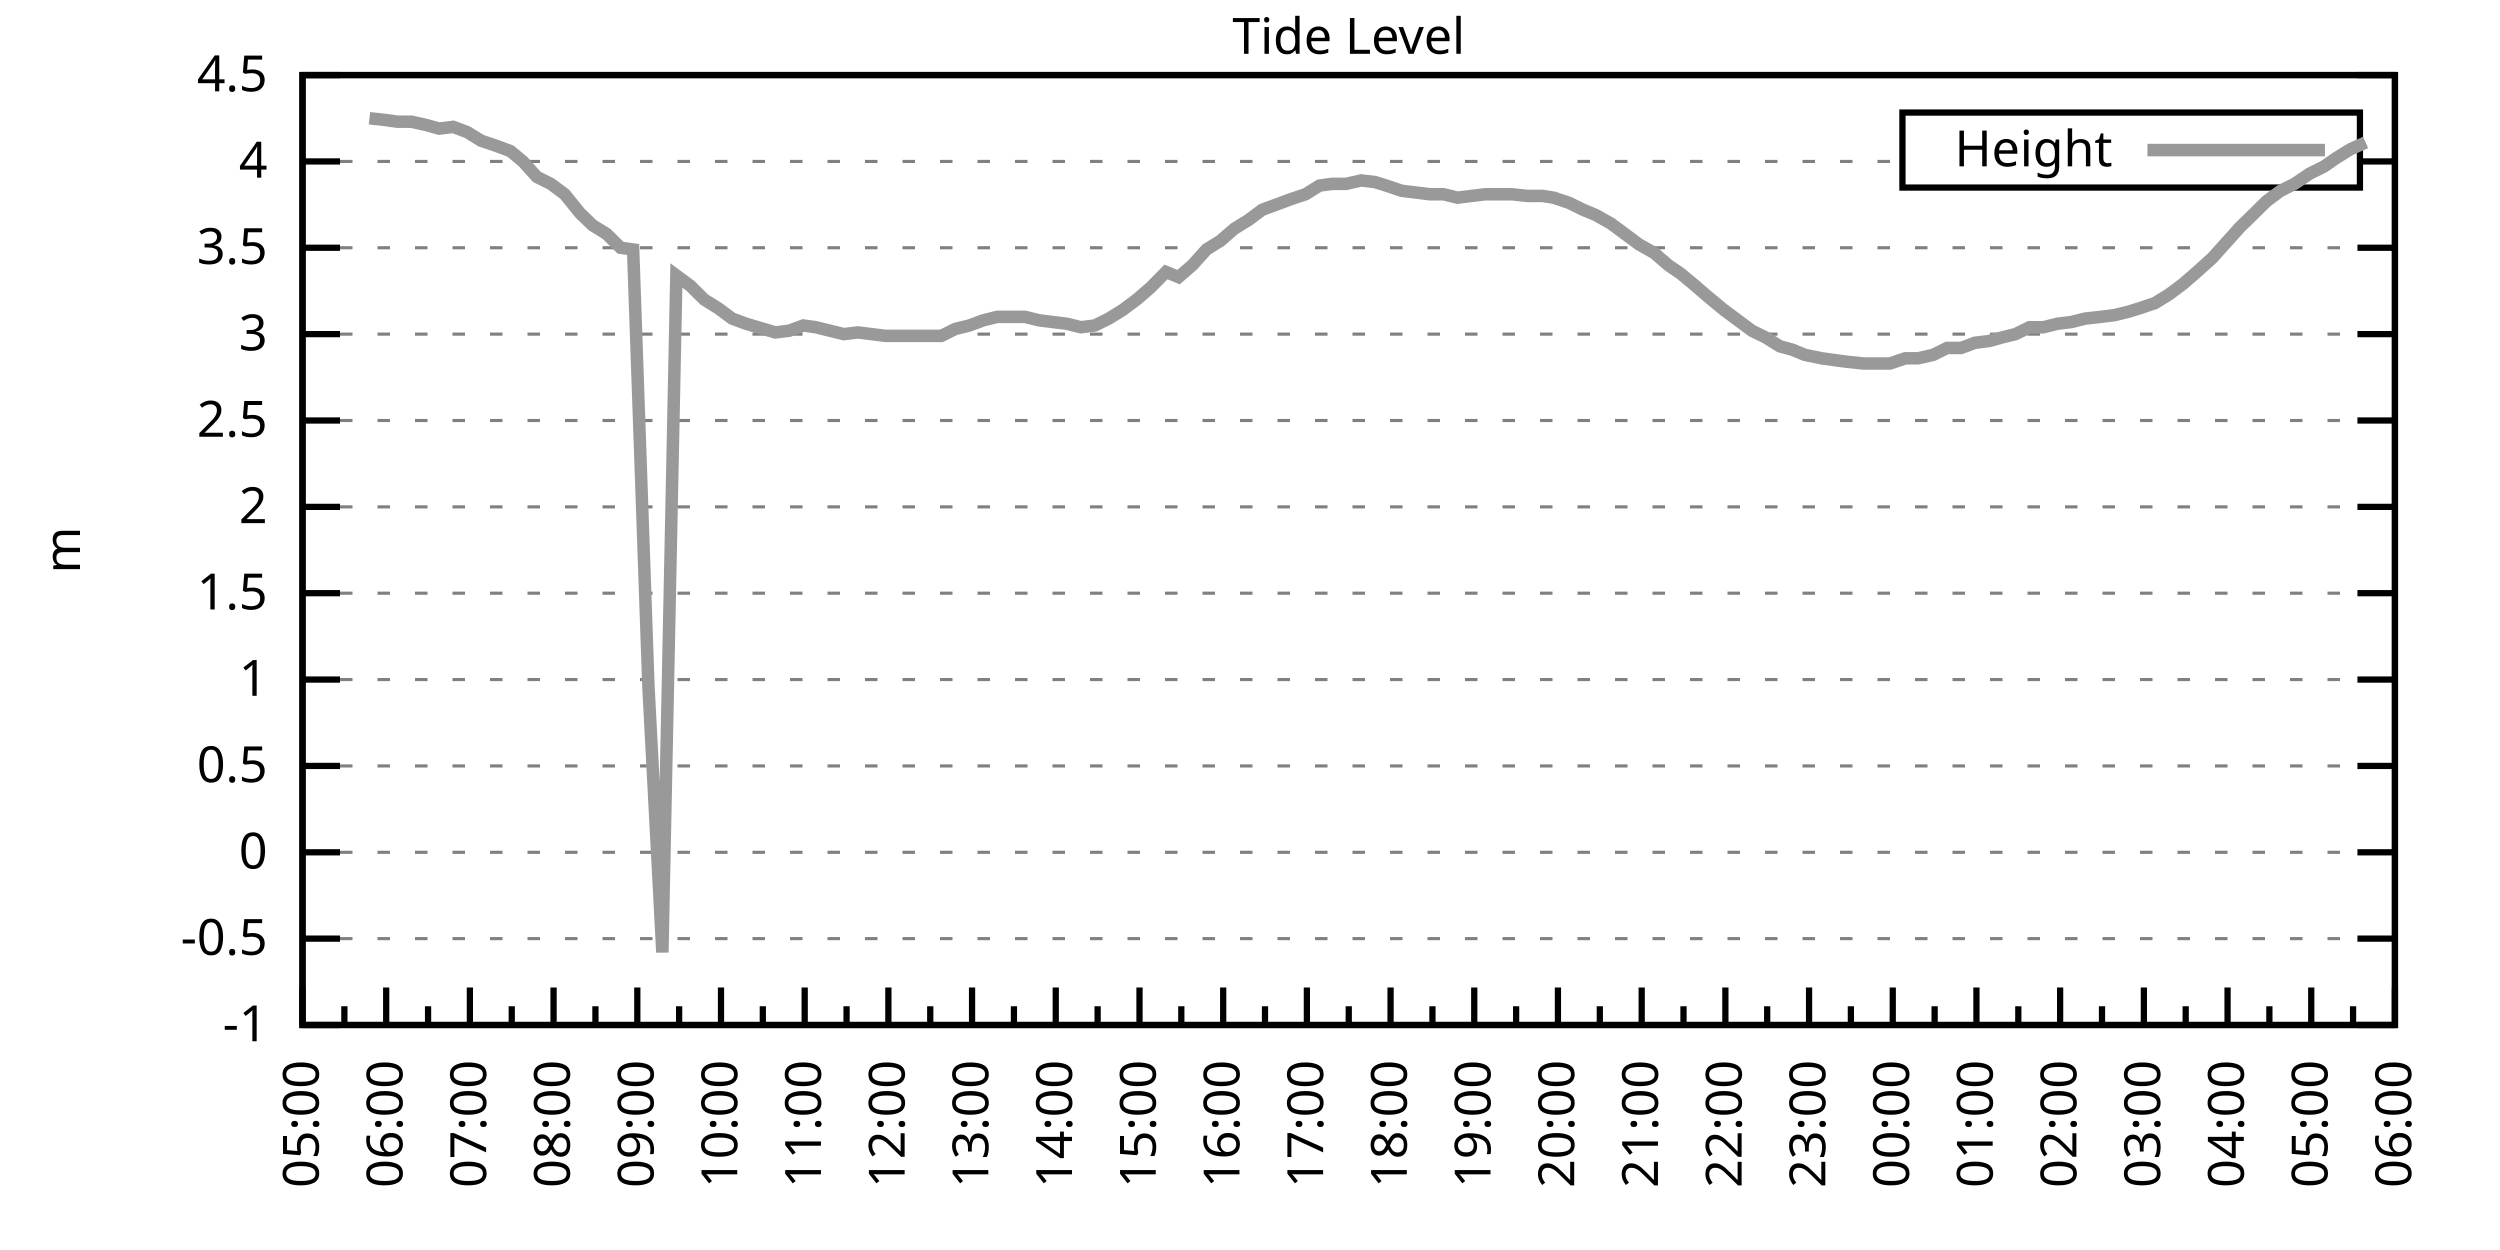
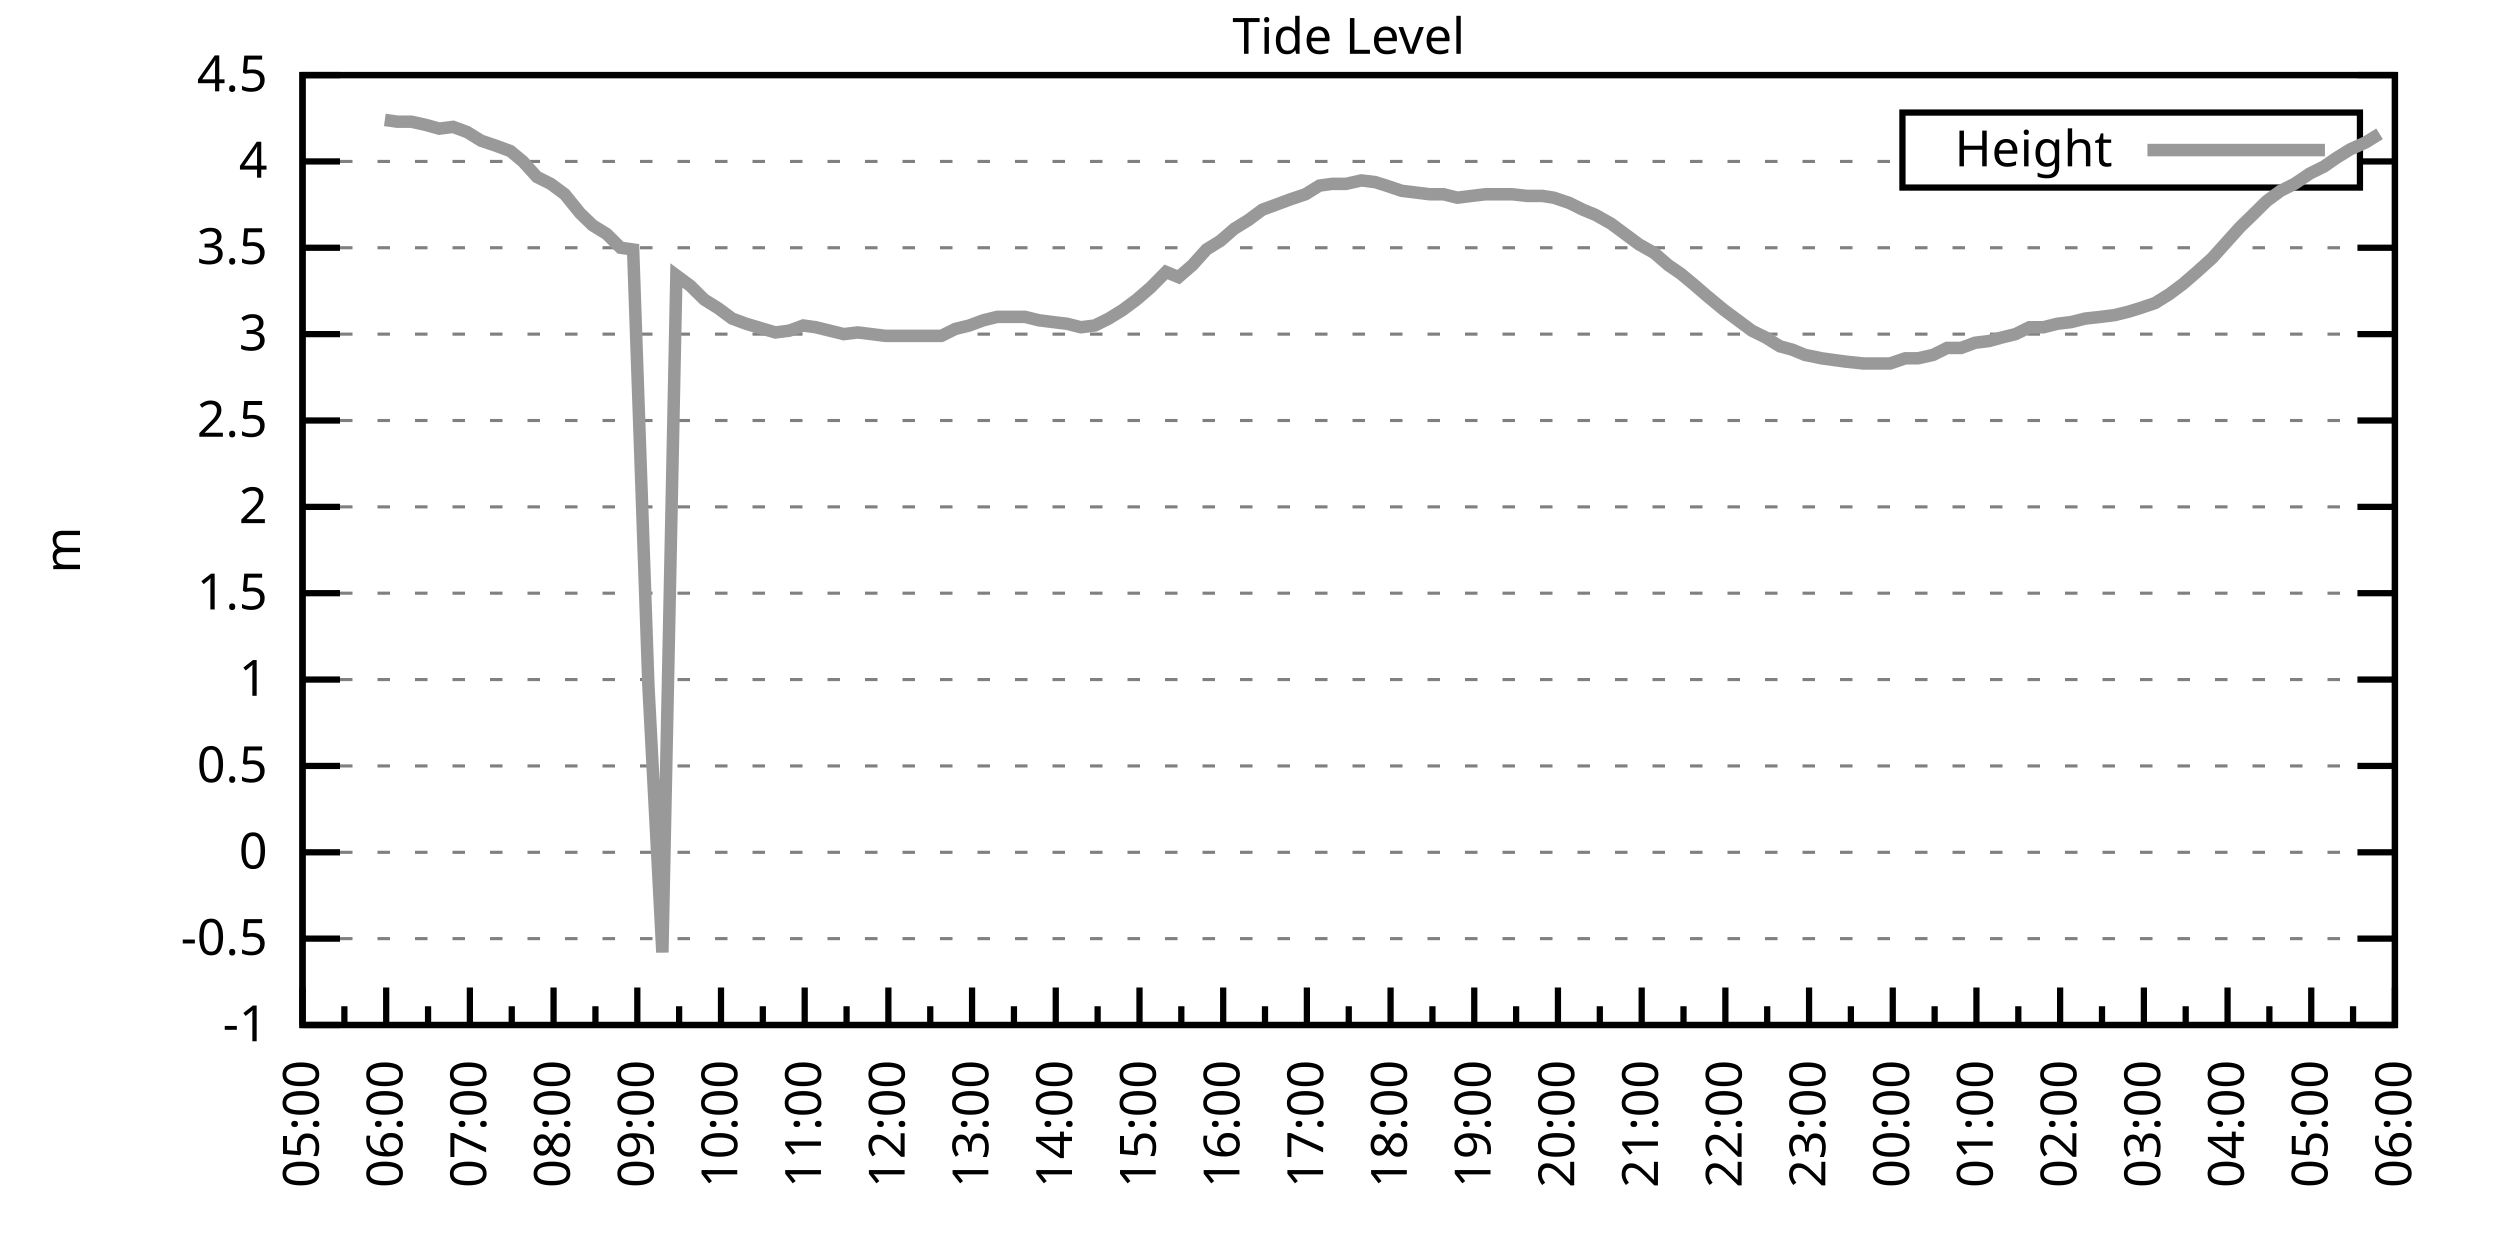
<svg xmlns="http://www.w3.org/2000/svg" xmlns:xlink="http://www.w3.org/1999/xlink" width="400" height="200" viewBox="0 0 400 200">
  <g id="gnuplot_canvas">
    <rect x="0" y="0" width="400" height="200" fill="none" />
    <defs>
      <circle id="gpDot" r="0.5" stroke-width="0.5" stroke="currentColor" />
      <path id="gpPt0" stroke-width="0.333" stroke="currentColor" d="M-1,0 h2 M0,-1 v2" />
      <path id="gpPt1" stroke-width="0.333" stroke="currentColor" d="M-1,-1 L1,1 M1,-1 L-1,1" />
      <path id="gpPt2" stroke-width="0.333" stroke="currentColor" d="M-1,0 L1,0 M0,-1 L0,1 M-1,-1 L1,1 M-1,1 L1,-1" />
      <rect id="gpPt3" stroke-width="0.333" stroke="currentColor" x="-1" y="-1" width="2" height="2" />
      <rect id="gpPt4" stroke-width="0.333" stroke="currentColor" fill="currentColor" x="-1" y="-1" width="2" height="2" />
      <circle id="gpPt5" stroke-width="0.333" stroke="currentColor" cx="0" cy="0" r="1" />
      <use xlink:href="#gpPt5" id="gpPt6" fill="currentColor" stroke="none" />
      <path id="gpPt7" stroke-width="0.333" stroke="currentColor" d="M0,-1.33 L-1.33,0.67 L1.33,0.67 z" />
      <use xlink:href="#gpPt7" id="gpPt8" fill="currentColor" stroke="none" />
      <use xlink:href="#gpPt7" id="gpPt9" stroke="currentColor" transform="rotate(180)" />
      <use xlink:href="#gpPt9" id="gpPt10" fill="currentColor" stroke="none" />
      <use xlink:href="#gpPt3" id="gpPt11" stroke="currentColor" transform="rotate(45)" />
      <use xlink:href="#gpPt11" id="gpPt12" fill="currentColor" stroke="none" />
      <path id="gpPt13" stroke-width="0.333" stroke="currentColor" d="M0,1.330 L1.265,0.411 L0.782,-1.067 L-0.782,-1.076 L-1.265,0.411 z" />
      <use xlink:href="#gpPt13" id="gpPt14" fill="currentColor" stroke="none" />
      <filter id="textbox" filterUnits="objectBoundingBox" x="0" y="0" height="1" width="1">
        <feFlood flood-color="white" flood-opacity="1" result="bgnd" />
        <feComposite in="SourceGraphic" in2="bgnd" operator="atop" />
      </filter>
      <filter id="greybox" filterUnits="objectBoundingBox" x="0" y="0" height="1" width="1">
        <feFlood flood-color="lightgrey" flood-opacity="1" result="grey" />
        <feComposite in="SourceGraphic" in2="grey" operator="atop" />
      </filter>
    </defs>
    <g fill="none" color="white" stroke="currentColor" stroke-width="1.00" stroke-linecap="butt" stroke-linejoin="miter">
</g>
    <g fill="none" color="black" stroke="currentColor" stroke-width="1.00" stroke-linecap="butt" stroke-linejoin="miter">
      <g stroke="none" shape-rendering="crispEdges">
        <polygon fill="rgb(255, 255, 255)" points="48.40,164.00 383.18,164.00 383.18,12.02 48.40,12.02 " />
      </g>
    </g>
    <g fill="none" color="black" stroke="currentColor" stroke-width="1.00" stroke-linecap="butt" stroke-linejoin="miter">
</g>
    <g fill="none" color="black" stroke="black" stroke-width="0.50" stroke-linecap="butt" stroke-linejoin="miter">
</g>
    <g fill="none" color="gray" stroke="currentColor" stroke-width="0.50" stroke-linecap="butt" stroke-linejoin="miter">
      <path stroke="gray" stroke-dasharray="2,4" class="gridline" d="M48.40,164.00 L383.19,164.00  " />
    </g>
    <g fill="none" color="gray" stroke="gray" stroke-width="1.00" stroke-linecap="butt" stroke-linejoin="miter">
</g>
    <g fill="none" color="black" stroke="currentColor" stroke-width="1.00" stroke-linecap="butt" stroke-linejoin="miter">
      <path stroke="black" d="M48.40,164.00 L54.40,164.00 M383.19,164.00 L377.19,164.00  " />
      <g transform="translate(42.80,166.60)" stroke="none" fill="black" font-family="Sans" font-size="8.00" text-anchor="end">
        <text>
          <tspan font-family="Sans">-1</tspan>
        </text>
      </g>
    </g>
    <g fill="none" color="black" stroke="currentColor" stroke-width="1.00" stroke-linecap="butt" stroke-linejoin="miter">
</g>
    <g fill="none" color="black" stroke="black" stroke-width="0.50" stroke-linecap="butt" stroke-linejoin="miter">
</g>
    <g fill="none" color="gray" stroke="currentColor" stroke-width="0.50" stroke-linecap="butt" stroke-linejoin="miter">
      <path stroke="gray" stroke-dasharray="2,4" class="gridline" d="M48.40,150.18 L383.19,150.18  " />
    </g>
    <g fill="none" color="gray" stroke="gray" stroke-width="1.00" stroke-linecap="butt" stroke-linejoin="miter">
</g>
    <g fill="none" color="black" stroke="currentColor" stroke-width="1.00" stroke-linecap="butt" stroke-linejoin="miter">
      <path stroke="black" d="M48.40,150.18 L54.40,150.18 M383.19,150.18 L377.19,150.18  " />
      <g transform="translate(42.80,152.78)" stroke="none" fill="black" font-family="Sans" font-size="8.00" text-anchor="end">
        <text>
          <tspan font-family="Sans">-0.5</tspan>
        </text>
      </g>
    </g>
    <g fill="none" color="black" stroke="currentColor" stroke-width="1.00" stroke-linecap="butt" stroke-linejoin="miter">
</g>
    <g fill="none" color="black" stroke="black" stroke-width="0.50" stroke-linecap="butt" stroke-linejoin="miter">
</g>
    <g fill="none" color="gray" stroke="currentColor" stroke-width="0.50" stroke-linecap="butt" stroke-linejoin="miter">
      <path stroke="gray" stroke-dasharray="2,4" class="gridline" d="M48.40,136.37 L383.19,136.37  " />
    </g>
    <g fill="none" color="gray" stroke="gray" stroke-width="1.00" stroke-linecap="butt" stroke-linejoin="miter">
</g>
    <g fill="none" color="black" stroke="currentColor" stroke-width="1.00" stroke-linecap="butt" stroke-linejoin="miter">
      <path stroke="black" d="M48.40,136.37 L54.40,136.37 M383.19,136.37 L377.19,136.37  " />
      <g transform="translate(42.80,138.97)" stroke="none" fill="black" font-family="Sans" font-size="8.00" text-anchor="end">
        <text>
          <tspan font-family="Sans"> 0</tspan>
        </text>
      </g>
    </g>
    <g fill="none" color="black" stroke="currentColor" stroke-width="1.00" stroke-linecap="butt" stroke-linejoin="miter">
</g>
    <g fill="none" color="black" stroke="black" stroke-width="0.50" stroke-linecap="butt" stroke-linejoin="miter">
</g>
    <g fill="none" color="gray" stroke="currentColor" stroke-width="0.50" stroke-linecap="butt" stroke-linejoin="miter">
      <path stroke="gray" stroke-dasharray="2,4" class="gridline" d="M48.40,122.55 L383.19,122.55  " />
    </g>
    <g fill="none" color="gray" stroke="gray" stroke-width="1.00" stroke-linecap="butt" stroke-linejoin="miter">
</g>
    <g fill="none" color="black" stroke="currentColor" stroke-width="1.00" stroke-linecap="butt" stroke-linejoin="miter">
      <path stroke="black" d="M48.40,122.55 L54.40,122.55 M383.19,122.55 L377.19,122.55  " />
      <g transform="translate(42.80,125.15)" stroke="none" fill="black" font-family="Sans" font-size="8.00" text-anchor="end">
        <text>
          <tspan font-family="Sans"> 0.5</tspan>
        </text>
      </g>
    </g>
    <g fill="none" color="black" stroke="currentColor" stroke-width="1.00" stroke-linecap="butt" stroke-linejoin="miter">
</g>
    <g fill="none" color="black" stroke="black" stroke-width="0.50" stroke-linecap="butt" stroke-linejoin="miter">
</g>
    <g fill="none" color="gray" stroke="currentColor" stroke-width="0.50" stroke-linecap="butt" stroke-linejoin="miter">
      <path stroke="gray" stroke-dasharray="2,4" class="gridline" d="M48.40,108.73 L383.19,108.73  " />
    </g>
    <g fill="none" color="gray" stroke="gray" stroke-width="1.00" stroke-linecap="butt" stroke-linejoin="miter">
</g>
    <g fill="none" color="black" stroke="currentColor" stroke-width="1.00" stroke-linecap="butt" stroke-linejoin="miter">
      <path stroke="black" d="M48.40,108.73 L54.40,108.73 M383.19,108.73 L377.19,108.73  " />
      <g transform="translate(42.80,111.33)" stroke="none" fill="black" font-family="Sans" font-size="8.00" text-anchor="end">
        <text>
          <tspan font-family="Sans"> 1</tspan>
        </text>
      </g>
    </g>
    <g fill="none" color="black" stroke="currentColor" stroke-width="1.00" stroke-linecap="butt" stroke-linejoin="miter">
</g>
    <g fill="none" color="black" stroke="black" stroke-width="0.50" stroke-linecap="butt" stroke-linejoin="miter">
</g>
    <g fill="none" color="gray" stroke="currentColor" stroke-width="0.50" stroke-linecap="butt" stroke-linejoin="miter">
      <path stroke="gray" stroke-dasharray="2,4" class="gridline" d="M48.40,94.91 L383.19,94.91  " />
    </g>
    <g fill="none" color="gray" stroke="gray" stroke-width="1.00" stroke-linecap="butt" stroke-linejoin="miter">
</g>
    <g fill="none" color="black" stroke="currentColor" stroke-width="1.00" stroke-linecap="butt" stroke-linejoin="miter">
      <path stroke="black" d="M48.40,94.91 L54.40,94.91 M383.19,94.91 L377.19,94.91  " />
      <g transform="translate(42.80,97.51)" stroke="none" fill="black" font-family="Sans" font-size="8.00" text-anchor="end">
        <text>
          <tspan font-family="Sans"> 1.5</tspan>
        </text>
      </g>
    </g>
    <g fill="none" color="black" stroke="currentColor" stroke-width="1.00" stroke-linecap="butt" stroke-linejoin="miter">
</g>
    <g fill="none" color="black" stroke="black" stroke-width="0.50" stroke-linecap="butt" stroke-linejoin="miter">
</g>
    <g fill="none" color="gray" stroke="currentColor" stroke-width="0.50" stroke-linecap="butt" stroke-linejoin="miter">
      <path stroke="gray" stroke-dasharray="2,4" class="gridline" d="M48.40,81.10 L383.19,81.10  " />
    </g>
    <g fill="none" color="gray" stroke="gray" stroke-width="1.00" stroke-linecap="butt" stroke-linejoin="miter">
</g>
    <g fill="none" color="black" stroke="currentColor" stroke-width="1.00" stroke-linecap="butt" stroke-linejoin="miter">
      <path stroke="black" d="M48.40,81.10 L54.40,81.10 M383.19,81.10 L377.19,81.10  " />
      <g transform="translate(42.80,83.70)" stroke="none" fill="black" font-family="Sans" font-size="8.00" text-anchor="end">
        <text>
          <tspan font-family="Sans"> 2</tspan>
        </text>
      </g>
    </g>
    <g fill="none" color="black" stroke="currentColor" stroke-width="1.00" stroke-linecap="butt" stroke-linejoin="miter">
</g>
    <g fill="none" color="black" stroke="black" stroke-width="0.50" stroke-linecap="butt" stroke-linejoin="miter">
</g>
    <g fill="none" color="gray" stroke="currentColor" stroke-width="0.50" stroke-linecap="butt" stroke-linejoin="miter">
      <path stroke="gray" stroke-dasharray="2,4" class="gridline" d="M48.40,67.28 L383.19,67.28  " />
    </g>
    <g fill="none" color="gray" stroke="gray" stroke-width="1.00" stroke-linecap="butt" stroke-linejoin="miter">
</g>
    <g fill="none" color="black" stroke="currentColor" stroke-width="1.00" stroke-linecap="butt" stroke-linejoin="miter">
      <path stroke="black" d="M48.40,67.28 L54.40,67.28 M383.19,67.28 L377.19,67.28  " />
      <g transform="translate(42.80,69.88)" stroke="none" fill="black" font-family="Sans" font-size="8.00" text-anchor="end">
        <text>
          <tspan font-family="Sans"> 2.5</tspan>
        </text>
      </g>
    </g>
    <g fill="none" color="black" stroke="currentColor" stroke-width="1.00" stroke-linecap="butt" stroke-linejoin="miter">
</g>
    <g fill="none" color="black" stroke="black" stroke-width="0.50" stroke-linecap="butt" stroke-linejoin="miter">
</g>
    <g fill="none" color="gray" stroke="currentColor" stroke-width="0.50" stroke-linecap="butt" stroke-linejoin="miter">
      <path stroke="gray" stroke-dasharray="2,4" class="gridline" d="M48.40,53.46 L383.19,53.46  " />
    </g>
    <g fill="none" color="gray" stroke="gray" stroke-width="1.00" stroke-linecap="butt" stroke-linejoin="miter">
</g>
    <g fill="none" color="black" stroke="currentColor" stroke-width="1.00" stroke-linecap="butt" stroke-linejoin="miter">
      <path stroke="black" d="M48.40,53.46 L54.40,53.46 M383.19,53.46 L377.19,53.46  " />
      <g transform="translate(42.80,56.06)" stroke="none" fill="black" font-family="Sans" font-size="8.00" text-anchor="end">
        <text>
          <tspan font-family="Sans"> 3</tspan>
        </text>
      </g>
    </g>
    <g fill="none" color="black" stroke="currentColor" stroke-width="1.00" stroke-linecap="butt" stroke-linejoin="miter">
</g>
    <g fill="none" color="black" stroke="black" stroke-width="0.50" stroke-linecap="butt" stroke-linejoin="miter">
</g>
    <g fill="none" color="gray" stroke="currentColor" stroke-width="0.50" stroke-linecap="butt" stroke-linejoin="miter">
      <path stroke="gray" stroke-dasharray="2,4" class="gridline" d="M48.40,39.64 L383.19,39.64  " />
    </g>
    <g fill="none" color="gray" stroke="gray" stroke-width="1.00" stroke-linecap="butt" stroke-linejoin="miter">
</g>
    <g fill="none" color="black" stroke="currentColor" stroke-width="1.00" stroke-linecap="butt" stroke-linejoin="miter">
      <path stroke="black" d="M48.40,39.64 L54.40,39.64 M383.19,39.64 L377.19,39.64  " />
      <g transform="translate(42.80,42.24)" stroke="none" fill="black" font-family="Sans" font-size="8.00" text-anchor="end">
        <text>
          <tspan font-family="Sans"> 3.5</tspan>
        </text>
      </g>
    </g>
    <g fill="none" color="black" stroke="currentColor" stroke-width="1.00" stroke-linecap="butt" stroke-linejoin="miter">
</g>
    <g fill="none" color="black" stroke="black" stroke-width="0.50" stroke-linecap="butt" stroke-linejoin="miter">
</g>
    <g fill="none" color="gray" stroke="currentColor" stroke-width="0.50" stroke-linecap="butt" stroke-linejoin="miter">
      <path stroke="gray" stroke-dasharray="2,4" class="gridline" d="M48.40,25.83 L304.39,25.83 M377.59,25.83 L383.19,25.83  " />
    </g>
    <g fill="none" color="gray" stroke="gray" stroke-width="1.00" stroke-linecap="butt" stroke-linejoin="miter">
</g>
    <g fill="none" color="black" stroke="currentColor" stroke-width="1.00" stroke-linecap="butt" stroke-linejoin="miter">
      <path stroke="black" d="M48.40,25.83 L54.40,25.83 M383.19,25.83 L377.19,25.83  " />
      <g transform="translate(42.80,28.43)" stroke="none" fill="black" font-family="Sans" font-size="8.00" text-anchor="end">
        <text>
          <tspan font-family="Sans"> 4</tspan>
        </text>
      </g>
    </g>
    <g fill="none" color="black" stroke="currentColor" stroke-width="1.00" stroke-linecap="butt" stroke-linejoin="miter">
</g>
    <g fill="none" color="black" stroke="black" stroke-width="0.50" stroke-linecap="butt" stroke-linejoin="miter">
</g>
    <g fill="none" color="gray" stroke="currentColor" stroke-width="0.50" stroke-linecap="butt" stroke-linejoin="miter">
      <path stroke="gray" stroke-dasharray="2,4" class="gridline" d="M48.40,12.01 L383.19,12.01  " />
    </g>
    <g fill="none" color="gray" stroke="gray" stroke-width="1.00" stroke-linecap="butt" stroke-linejoin="miter">
</g>
    <g fill="none" color="black" stroke="currentColor" stroke-width="1.00" stroke-linecap="butt" stroke-linejoin="miter">
      <path stroke="black" d="M48.40,12.01 L54.40,12.01 M383.19,12.01 L377.19,12.01  " />
      <g transform="translate(42.80,14.61)" stroke="none" fill="black" font-family="Sans" font-size="8.00" text-anchor="end">
        <text>
          <tspan font-family="Sans"> 4.5</tspan>
        </text>
      </g>
    </g>
    <g fill="none" color="black" stroke="currentColor" stroke-width="1.00" stroke-linecap="butt" stroke-linejoin="miter">
      <path stroke="black" d="M48.40,164.00 L48.40,158.00  " />
      <g transform="translate(51.00,169.60) rotate(270)" stroke="none" fill="black" font-family="Sans" font-size="8.00" text-anchor="end">
        <text>
          <tspan font-family="Sans">05:00</tspan>
        </text>
      </g>
    </g>
    <g fill="none" color="black" stroke="currentColor" stroke-width="1.00" stroke-linecap="butt" stroke-linejoin="miter">
      <path stroke="black" d="M55.10,164.00 L55.10,161.00 M61.79,164.00 L61.79,158.00  " />
      <g transform="translate(64.39,169.60) rotate(270)" stroke="none" fill="black" font-family="Sans" font-size="8.00" text-anchor="end">
        <text>
          <tspan font-family="Sans">06:00</tspan>
        </text>
      </g>
    </g>
    <g fill="none" color="black" stroke="currentColor" stroke-width="1.00" stroke-linecap="butt" stroke-linejoin="miter">
      <path stroke="black" d="M68.49,164.00 L68.49,161.00 M75.18,164.00 L75.18,158.00  " />
      <g transform="translate(77.78,169.60) rotate(270)" stroke="none" fill="black" font-family="Sans" font-size="8.00" text-anchor="end">
        <text>
          <tspan font-family="Sans">07:00</tspan>
        </text>
      </g>
    </g>
    <g fill="none" color="black" stroke="currentColor" stroke-width="1.00" stroke-linecap="butt" stroke-linejoin="miter">
      <path stroke="black" d="M81.88,164.00 L81.88,161.00 M88.57,164.00 L88.57,158.00  " />
      <g transform="translate(91.17,169.60) rotate(270)" stroke="none" fill="black" font-family="Sans" font-size="8.00" text-anchor="end">
        <text>
          <tspan font-family="Sans">08:00</tspan>
        </text>
      </g>
    </g>
    <g fill="none" color="black" stroke="currentColor" stroke-width="1.00" stroke-linecap="butt" stroke-linejoin="miter">
      <path stroke="black" d="M95.27,164.00 L95.27,161.00 M101.97,164.00 L101.97,158.00  " />
      <g transform="translate(104.57,169.60) rotate(270)" stroke="none" fill="black" font-family="Sans" font-size="8.00" text-anchor="end">
        <text>
          <tspan font-family="Sans">09:00</tspan>
        </text>
      </g>
    </g>
    <g fill="none" color="black" stroke="currentColor" stroke-width="1.00" stroke-linecap="butt" stroke-linejoin="miter">
      <path stroke="black" d="M108.66,164.00 L108.66,161.00 M115.36,164.00 L115.36,158.00  " />
      <g transform="translate(117.96,169.60) rotate(270)" stroke="none" fill="black" font-family="Sans" font-size="8.00" text-anchor="end">
        <text>
          <tspan font-family="Sans">10:00</tspan>
        </text>
      </g>
    </g>
    <g fill="none" color="black" stroke="currentColor" stroke-width="1.00" stroke-linecap="butt" stroke-linejoin="miter">
      <path stroke="black" d="M122.05,164.00 L122.05,161.00 M128.75,164.00 L128.75,158.00  " />
      <g transform="translate(131.35,169.60) rotate(270)" stroke="none" fill="black" font-family="Sans" font-size="8.00" text-anchor="end">
        <text>
          <tspan font-family="Sans">11:00</tspan>
        </text>
      </g>
    </g>
    <g fill="none" color="black" stroke="currentColor" stroke-width="1.00" stroke-linecap="butt" stroke-linejoin="miter">
      <path stroke="black" d="M135.45,164.00 L135.45,161.00 M142.14,164.00 L142.14,158.00  " />
      <g transform="translate(144.74,169.60) rotate(270)" stroke="none" fill="black" font-family="Sans" font-size="8.00" text-anchor="end">
        <text>
          <tspan font-family="Sans">12:00</tspan>
        </text>
      </g>
    </g>
    <g fill="none" color="black" stroke="currentColor" stroke-width="1.00" stroke-linecap="butt" stroke-linejoin="miter">
      <path stroke="black" d="M148.84,164.00 L148.84,161.00 M155.53,164.00 L155.53,158.00  " />
      <g transform="translate(158.13,169.60) rotate(270)" stroke="none" fill="black" font-family="Sans" font-size="8.00" text-anchor="end">
        <text>
          <tspan font-family="Sans">13:00</tspan>
        </text>
      </g>
    </g>
    <g fill="none" color="black" stroke="currentColor" stroke-width="1.00" stroke-linecap="butt" stroke-linejoin="miter">
      <path stroke="black" d="M162.23,164.00 L162.23,161.00 M168.92,164.00 L168.92,158.00  " />
      <g transform="translate(171.52,169.60) rotate(270)" stroke="none" fill="black" font-family="Sans" font-size="8.00" text-anchor="end">
        <text>
          <tspan font-family="Sans">14:00</tspan>
        </text>
      </g>
    </g>
    <g fill="none" color="black" stroke="currentColor" stroke-width="1.00" stroke-linecap="butt" stroke-linejoin="miter">
      <path stroke="black" d="M175.62,164.00 L175.62,161.00 M182.32,164.00 L182.32,158.00  " />
      <g transform="translate(184.92,169.60) rotate(270)" stroke="none" fill="black" font-family="Sans" font-size="8.00" text-anchor="end">
        <text>
          <tspan font-family="Sans">15:00</tspan>
        </text>
      </g>
    </g>
    <g fill="none" color="black" stroke="currentColor" stroke-width="1.00" stroke-linecap="butt" stroke-linejoin="miter">
      <path stroke="black" d="M189.01,164.00 L189.01,161.00 M195.71,164.00 L195.71,158.00  " />
      <g transform="translate(198.31,169.60) rotate(270)" stroke="none" fill="black" font-family="Sans" font-size="8.00" text-anchor="end">
        <text>
          <tspan font-family="Sans">16:00</tspan>
        </text>
      </g>
    </g>
    <g fill="none" color="black" stroke="currentColor" stroke-width="1.00" stroke-linecap="butt" stroke-linejoin="miter">
      <path stroke="black" d="M202.40,164.00 L202.40,161.00 M209.10,164.00 L209.10,158.00  " />
      <g transform="translate(211.70,169.60) rotate(270)" stroke="none" fill="black" font-family="Sans" font-size="8.00" text-anchor="end">
        <text>
          <tspan font-family="Sans">17:00</tspan>
        </text>
      </g>
    </g>
    <g fill="none" color="black" stroke="currentColor" stroke-width="1.00" stroke-linecap="butt" stroke-linejoin="miter">
      <path stroke="black" d="M215.80,164.00 L215.80,161.00 M222.49,164.00 L222.49,158.00  " />
      <g transform="translate(225.09,169.60) rotate(270)" stroke="none" fill="black" font-family="Sans" font-size="8.00" text-anchor="end">
        <text>
          <tspan font-family="Sans">18:00</tspan>
        </text>
      </g>
    </g>
    <g fill="none" color="black" stroke="currentColor" stroke-width="1.00" stroke-linecap="butt" stroke-linejoin="miter">
      <path stroke="black" d="M229.19,164.00 L229.19,161.00 M235.88,164.00 L235.88,158.00  " />
      <g transform="translate(238.48,169.60) rotate(270)" stroke="none" fill="black" font-family="Sans" font-size="8.00" text-anchor="end">
        <text>
          <tspan font-family="Sans">19:00</tspan>
        </text>
      </g>
    </g>
    <g fill="none" color="black" stroke="currentColor" stroke-width="1.00" stroke-linecap="butt" stroke-linejoin="miter">
      <path stroke="black" d="M242.58,164.00 L242.58,161.00 M249.27,164.00 L249.27,158.00  " />
      <g transform="translate(251.87,169.60) rotate(270)" stroke="none" fill="black" font-family="Sans" font-size="8.00" text-anchor="end">
        <text>
          <tspan font-family="Sans">20:00</tspan>
        </text>
      </g>
    </g>
    <g fill="none" color="black" stroke="currentColor" stroke-width="1.00" stroke-linecap="butt" stroke-linejoin="miter">
      <path stroke="black" d="M255.97,164.00 L255.97,161.00 M262.67,164.00 L262.67,158.00  " />
      <g transform="translate(265.27,169.60) rotate(270)" stroke="none" fill="black" font-family="Sans" font-size="8.00" text-anchor="end">
        <text>
          <tspan font-family="Sans">21:00</tspan>
        </text>
      </g>
    </g>
    <g fill="none" color="black" stroke="currentColor" stroke-width="1.00" stroke-linecap="butt" stroke-linejoin="miter">
      <path stroke="black" d="M269.36,164.00 L269.36,161.00 M276.06,164.00 L276.06,158.00  " />
      <g transform="translate(278.66,169.60) rotate(270)" stroke="none" fill="black" font-family="Sans" font-size="8.00" text-anchor="end">
        <text>
          <tspan font-family="Sans">22:00</tspan>
        </text>
      </g>
    </g>
    <g fill="none" color="black" stroke="currentColor" stroke-width="1.00" stroke-linecap="butt" stroke-linejoin="miter">
      <path stroke="black" d="M282.75,164.00 L282.75,161.00 M289.45,164.00 L289.45,158.00  " />
      <g transform="translate(292.05,169.60) rotate(270)" stroke="none" fill="black" font-family="Sans" font-size="8.00" text-anchor="end">
        <text>
          <tspan font-family="Sans">23:00</tspan>
        </text>
      </g>
    </g>
    <g fill="none" color="black" stroke="currentColor" stroke-width="1.00" stroke-linecap="butt" stroke-linejoin="miter">
      <path stroke="black" d="M296.14,164.00 L296.14,161.00 M302.84,164.00 L302.84,158.00  " />
      <g transform="translate(305.44,169.60) rotate(270)" stroke="none" fill="black" font-family="Sans" font-size="8.00" text-anchor="end">
        <text>
          <tspan font-family="Sans">00:00</tspan>
        </text>
      </g>
    </g>
    <g fill="none" color="black" stroke="currentColor" stroke-width="1.00" stroke-linecap="butt" stroke-linejoin="miter">
      <path stroke="black" d="M309.54,164.00 L309.54,161.00 M316.23,164.00 L316.23,158.00  " />
      <g transform="translate(318.83,169.60) rotate(270)" stroke="none" fill="black" font-family="Sans" font-size="8.00" text-anchor="end">
        <text>
          <tspan font-family="Sans">01:00</tspan>
        </text>
      </g>
    </g>
    <g fill="none" color="black" stroke="currentColor" stroke-width="1.00" stroke-linecap="butt" stroke-linejoin="miter">
      <path stroke="black" d="M322.93,164.00 L322.93,161.00 M329.62,164.00 L329.62,158.00  " />
      <g transform="translate(332.22,169.60) rotate(270)" stroke="none" fill="black" font-family="Sans" font-size="8.00" text-anchor="end">
        <text>
          <tspan font-family="Sans">02:00</tspan>
        </text>
      </g>
    </g>
    <g fill="none" color="black" stroke="currentColor" stroke-width="1.00" stroke-linecap="butt" stroke-linejoin="miter">
      <path stroke="black" d="M336.32,164.00 L336.32,161.00 M343.02,164.00 L343.02,158.00  " />
      <g transform="translate(345.62,169.60) rotate(270)" stroke="none" fill="black" font-family="Sans" font-size="8.00" text-anchor="end">
        <text>
          <tspan font-family="Sans">03:00</tspan>
        </text>
      </g>
    </g>
    <g fill="none" color="black" stroke="currentColor" stroke-width="1.00" stroke-linecap="butt" stroke-linejoin="miter">
      <path stroke="black" d="M349.71,164.00 L349.71,161.00 M356.41,164.00 L356.41,158.00  " />
      <g transform="translate(359.01,169.60) rotate(270)" stroke="none" fill="black" font-family="Sans" font-size="8.00" text-anchor="end">
        <text>
          <tspan font-family="Sans">04:00</tspan>
        </text>
      </g>
    </g>
    <g fill="none" color="black" stroke="currentColor" stroke-width="1.00" stroke-linecap="butt" stroke-linejoin="miter">
      <path stroke="black" d="M363.10,164.00 L363.10,161.00 M369.80,164.00 L369.80,158.00  " />
      <g transform="translate(372.40,169.60) rotate(270)" stroke="none" fill="black" font-family="Sans" font-size="8.00" text-anchor="end">
        <text>
          <tspan font-family="Sans">05:00</tspan>
        </text>
      </g>
    </g>
    <g fill="none" color="black" stroke="currentColor" stroke-width="1.00" stroke-linecap="butt" stroke-linejoin="miter">
      <path stroke="black" d="M376.49,164.00 L376.49,161.00 M383.19,164.00 L383.19,158.00  " />
      <g transform="translate(385.79,169.60) rotate(270)" stroke="none" fill="black" font-family="Sans" font-size="8.00" text-anchor="end">
        <text>
          <tspan font-family="Sans">06:00</tspan>
        </text>
      </g>
    </g>
    <g fill="none" color="black" stroke="currentColor" stroke-width="1.00" stroke-linecap="butt" stroke-linejoin="miter">
</g>
    <g fill="none" color="black" stroke="currentColor" stroke-width="1.00" stroke-linecap="butt" stroke-linejoin="miter">
      <path stroke="black" d="M48.40,12.01 L48.40,164.00 L383.19,164.00 L383.19,12.01 L48.40,12.01 Z  " />
    </g>
    <g fill="none" color="black" stroke="currentColor" stroke-width="1.00" stroke-linecap="butt" stroke-linejoin="miter">
      <g transform="translate(12.80,88.01) rotate(270)" stroke="none" fill="black" font-family="Sans" font-size="8.00" text-anchor="middle">
        <text>
          <tspan font-family="Sans">m</tspan>
        </text>
      </g>
    </g>
    <g fill="none" color="black" stroke="currentColor" stroke-width="1.00" stroke-linecap="butt" stroke-linejoin="miter">
</g>
    <g fill="none" color="black" stroke="currentColor" stroke-width="1.00" stroke-linecap="butt" stroke-linejoin="miter">
      <path stroke="black" d="M304.39,30.01 L304.39,18.01 L377.59,18.01 L377.59,30.01 L304.39,30.01 Z  " />
    </g>
    <g id="Tide_level_plot_1">
      <g fill="none" color="white" stroke="black" stroke-width="2.00" stroke-linecap="butt" stroke-linejoin="miter">
</g>
      <g fill="none" color="black" stroke="currentColor" stroke-width="2.00" stroke-linecap="butt" stroke-linejoin="miter">
        <g transform="translate(337.99,26.61)" stroke="none" fill="black" font-family="Sans" font-size="8.00" text-anchor="end">
          <text>
            <tspan font-family="Sans">Height</tspan>
          </text>
        </g>
      </g>
      <g fill="none" color="black" stroke="currentColor" stroke-width="2.00" stroke-linecap="butt" stroke-linejoin="miter">
-         <path stroke="rgb(153, 153, 153)" d="M343.59,24.01 L371.99,24.01 M59.11,18.92 L61.57,19.19 L63.58,19.47 L65.81,19.47 L68.26,20.02 L70.27,20.58   L72.50,20.30 L74.74,21.13 L76.97,22.51 L79.42,23.34 L81.66,24.17 L83.66,25.83 L85.90,28.31 L88.13,29.42   L90.36,31.08 L92.82,34.12 L94.82,36.05 L97.06,37.43 L99.29,39.64 L101.30,39.92 L103.75,109.84 L105.98,152.39   L108.22,44.07 L110.45,45.72 L112.68,47.93 L114.91,49.32 L117.14,50.97 L119.38,51.80 L124.06,53.19 L126.29,52.91   L128.53,52.08 L130.54,52.36 L132.77,52.91 L135.00,53.46 L137.23,53.19 L139.46,53.46 L141.69,53.74 L144.15,53.74   L146.38,53.74 L148.61,53.74 L150.62,53.74 L152.85,52.63 L155.09,52.08 L157.32,51.25 L159.55,50.70 L161.78,50.70   L164.01,50.70 L166.25,51.25 L168.48,51.53 L170.71,51.80 L172.94,52.36 L175.17,52.08 L177.41,50.97 L179.64,49.59   L181.87,47.93 L184.10,46.00 L186.56,43.51 L188.57,44.34 L190.80,42.41 L193.03,39.92 L195.26,38.54 L197.49,36.60   L199.73,35.22 L201.96,33.56 L204.19,32.74 L206.42,31.91 L208.88,31.08 L211.11,29.70 L213.12,29.42 L215.35,29.42   L217.80,28.87 L220.04,29.14 L221.82,29.70 L224.28,30.53 L226.51,30.80 L228.74,31.08 L230.97,31.08 L233.20,31.63   L235.44,31.35 L237.67,31.08 L239.90,31.08 L241.91,31.08 L244.36,31.35 L246.82,31.35 L248.60,31.63 L251.06,32.46   L253.29,33.56 L255.30,34.39 L257.76,35.78 L259.99,37.43 L262.22,39.09 L264.67,40.47 L266.91,42.41 L268.92,43.79   L270.92,45.45 L273.16,47.38 L275.83,49.59 L278.07,51.25 L280.30,52.91 L282.53,54.01 L284.76,55.40 L286.77,55.95   L288.78,56.78 L291.46,57.33 L293.47,57.61 L295.48,57.88 L298.15,58.16 L300.16,58.16 L302.39,58.16 L304.85,57.33   L306.86,57.33 L309.31,56.78 L311.54,55.67 L313.78,55.67 L316.01,54.84 L318.24,54.57 L320.25,54.01 L322.48,53.46   L324.71,52.36 L326.95,52.36 L329.18,51.80 L331.41,51.53 L333.64,50.97 L336.10,50.70 L338.33,50.42 L340.56,49.87   L342.35,49.32 L344.80,48.49 L347.03,47.11 L349.26,45.45 L351.50,43.51 L353.95,41.30 L356.18,38.82 L358.42,36.33   L360.42,34.39 L362.66,32.18 L364.89,30.53 L367.12,29.42 L369.58,27.76 L371.81,26.66 L373.82,25.27 L376.05,23.89   L378.50,22.79  " />
+         <path stroke="rgb(153, 153, 153)" d="M343.59,24.01 L371.99,24.01 M61.57,19.19 L63.58,19.47 L65.81,19.47 L68.26,20.02 L70.27,20.58 L72.50,20.30   L74.74,21.13 L76.97,22.51 L79.42,23.34 L81.66,24.17 L83.66,25.83 L85.90,28.31 L88.13,29.42 L90.36,31.08   L92.82,34.12 L94.82,36.05 L97.06,37.43 L99.29,39.64 L101.30,39.92 L103.75,109.84 L105.98,152.39 L108.22,44.07   L110.45,45.72 L112.68,47.93 L114.91,49.32 L117.14,50.97 L119.38,51.80 L124.06,53.19 L126.29,52.91 L128.53,52.08   L130.54,52.36 L132.77,52.91 L135.00,53.46 L137.23,53.19 L139.46,53.46 L141.69,53.74 L144.15,53.74 L146.38,53.74   L148.61,53.74 L150.62,53.74 L152.85,52.63 L155.09,52.08 L157.32,51.25 L159.55,50.70 L161.78,50.70 L164.01,50.70   L166.25,51.25 L168.48,51.53 L170.71,51.80 L172.94,52.36 L175.17,52.08 L177.41,50.97 L179.64,49.59 L181.87,47.93   L184.10,46.00 L186.56,43.51 L188.57,44.34 L190.80,42.41 L193.03,39.92 L195.26,38.54 L197.49,36.60 L199.73,35.22   L201.96,33.56 L204.19,32.74 L206.42,31.91 L208.88,31.08 L211.11,29.70 L213.12,29.42 L215.35,29.42 L217.80,28.87   L220.04,29.14 L221.82,29.70 L224.28,30.53 L226.51,30.80 L228.74,31.08 L230.97,31.08 L233.20,31.63 L235.44,31.35   L237.67,31.08 L239.90,31.08 L241.91,31.08 L244.36,31.35 L246.82,31.35 L248.60,31.63 L251.06,32.46 L253.29,33.56   L255.30,34.39 L257.76,35.78 L259.99,37.43 L262.22,39.09 L264.67,40.47 L266.91,42.41 L268.92,43.79 L270.92,45.45   L273.16,47.38 L275.83,49.59 L278.07,51.25 L280.30,52.91 L282.53,54.01 L284.76,55.40 L286.77,55.95 L288.78,56.78   L291.46,57.33 L293.47,57.61 L295.48,57.88 L298.15,58.16 L300.16,58.16 L302.39,58.16 L304.85,57.33 L306.86,57.33   L309.31,56.78 L311.54,55.67 L313.78,55.67 L316.01,54.84 L318.24,54.57 L320.25,54.01 L322.48,53.46 L324.71,52.36   L326.95,52.36 L329.18,51.80 L331.41,51.53 L333.64,50.97 L336.10,50.70 L338.33,50.42 L340.56,49.87 L342.35,49.32   L344.80,48.49 L347.03,47.11 L349.26,45.45 L351.50,43.51 L353.95,41.30 L356.18,38.82 L358.42,36.33 L360.42,34.39   L362.66,32.18 L364.89,30.53 L367.12,29.42 L369.58,27.76 L371.81,26.66 L373.82,25.27 L376.05,23.89 L378.50,22.79   L380.73,21.41  " />
      </g>
    </g>
    <g fill="none" color="black" stroke="currentColor" stroke-width="2.00" stroke-linecap="butt" stroke-linejoin="miter">
</g>
    <g fill="none" color="black" stroke="black" stroke-width="1.00" stroke-linecap="butt" stroke-linejoin="miter">
</g>
    <g fill="none" color="black" stroke="currentColor" stroke-width="1.00" stroke-linecap="butt" stroke-linejoin="miter">
      <path stroke="black" d="M48.40,12.01 L48.40,164.00 L383.19,164.00 L383.19,12.01 L48.40,12.01 Z  " />
    </g>
    <g fill="none" color="black" stroke="currentColor" stroke-width="1.00" stroke-linecap="butt" stroke-linejoin="miter">
      <g transform="translate(215.79,8.61)" stroke="none" fill="black" font-family="Sans" font-size="8.00" text-anchor="middle">
        <text>
          <tspan font-family="Sans">Tide Level</tspan>
        </text>
      </g>
    </g>
    <g fill="none" color="black" stroke="currentColor" stroke-width="1.00" stroke-linecap="butt" stroke-linejoin="miter">
</g>
  </g>
</svg>
